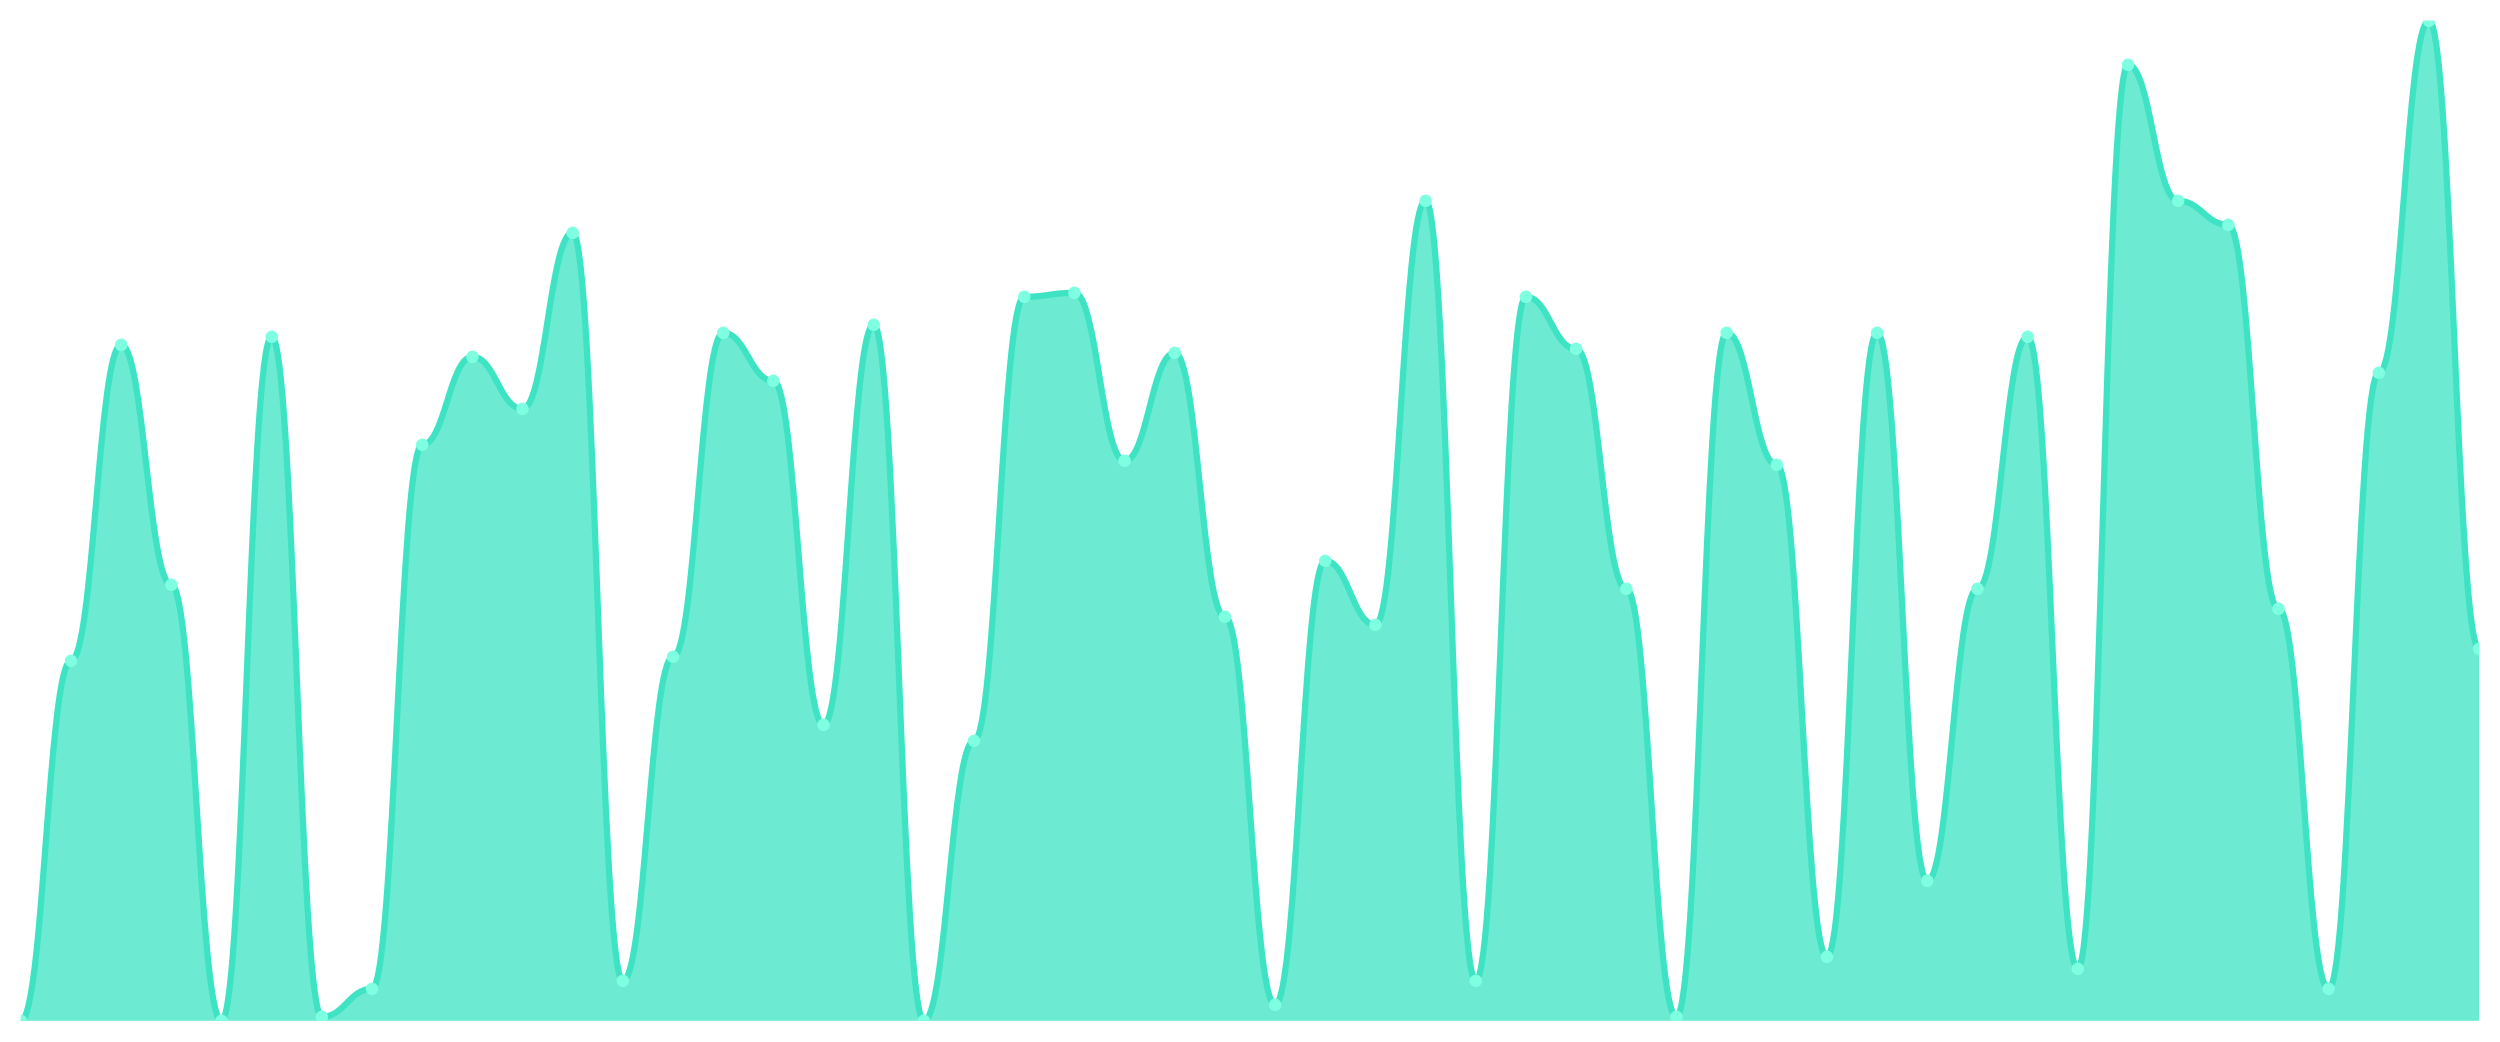
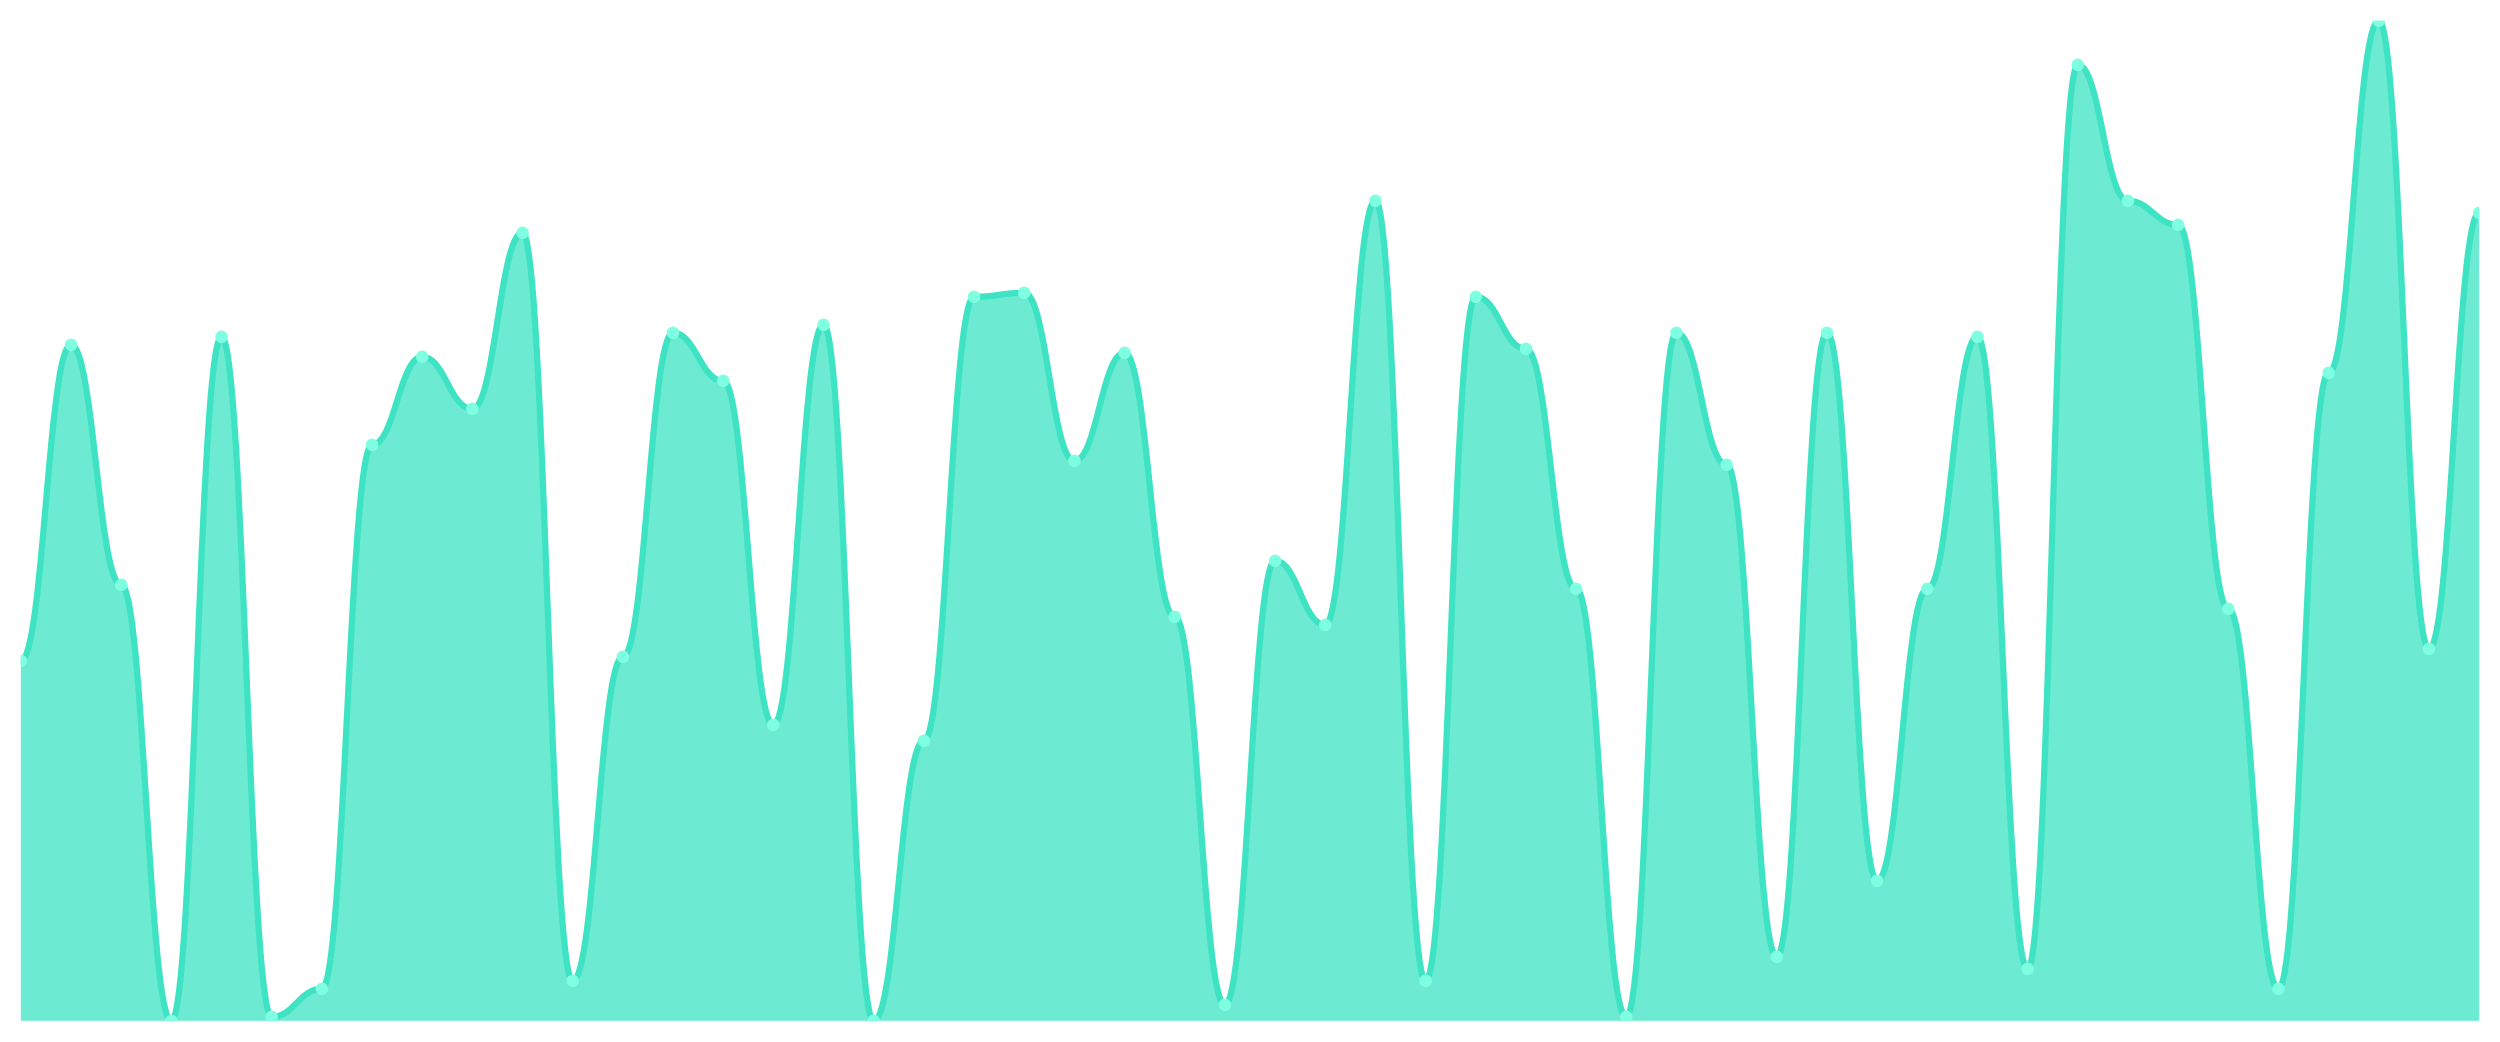
<svg xmlns="http://www.w3.org/2000/svg" viewBox="0 0 1200 500" width="1200" height="500">
  <defs>
    <clipPath id="c">
      <rect x="10" y="10" width="1180" height="480" />
    </clipPath>
  </defs>
  <rect width="1200" height="500" fill="none" />
  <g clip-path="url(#c)">
-     <path d="M 10,490 L 10,490 C 20.837,490 23.245,317.2 34.082,317.2 C 44.918,317.2 47.327,165.52 58.163,165.52 C 69,165.52 71.408,280.72 82.245,280.72 C 93.082,280.72 95.49,490 106.327,490 C 117.163,490 119.571,161.68 130.408,161.68 C 141.245,161.68 143.653,488.08 154.49,488.08 C 165.327,488.08 167.735,474.64 178.571,474.64 C 189.408,474.64 191.816,213.52 202.653,213.52 C 213.49,213.52 215.898,171.28 226.735,171.28 C 237.571,171.28 239.98,196.24 250.816,196.24 C 261.653,196.24 264.061,111.76 274.898,111.76 C 285.735,111.76 288.143,470.8 298.98,470.8 C 309.816,470.8 312.224,315.28 323.061,315.28 C 333.898,315.28 336.306,159.76 347.143,159.76 C 357.98,159.76 360.388,182.8 371.224,182.8 C 382.061,182.8 384.469,347.92 395.306,347.92 C 406.143,347.92 408.551,155.92 419.388,155.92 C 430.224,155.92 432.633,490 443.469,490 C 454.306,490 456.714,355.6 467.551,355.6 C 478.388,355.6 480.796,142.48 491.633,142.48 C 502.469,142.48 504.878,140.56 515.714,140.56 C 526.551,140.56 528.959,221.2 539.796,221.2 C 550.633,221.2 553.041,169.36 563.878,169.36 C 574.714,169.36 577.122,296.08 587.959,296.08 C 598.796,296.08 601.204,482.32 612.041,482.32 C 622.878,482.32 625.286,269.2 636.122,269.2 C 646.959,269.2 649.367,299.92 660.204,299.92 C 671.041,299.92 673.449,96.4 684.286,96.4 C 695.122,96.4 697.531,470.8 708.367,470.8 C 719.204,470.8 721.612,142.48 732.449,142.48 C 743.286,142.48 745.694,167.44 756.531,167.44 C 767.367,167.44 769.776,282.64 780.612,282.64 C 791.449,282.64 793.857,488.08 804.694,488.08 C 815.531,488.08 817.939,159.76 828.776,159.76 C 839.612,159.76 842.02,223.12 852.857,223.12 C 863.694,223.12 866.102,459.28 876.939,459.28 C 887.776,459.28 890.184,159.76 901.02,159.76 C 911.857,159.76 914.265,422.8 925.102,422.8 C 935.939,422.8 938.347,282.64 949.184,282.64 C 960.02,282.64 962.429,161.68 973.265,161.68 C 984.102,161.68 986.51,465.04 997.347,465.04 C 1008.184,465.04 1010.592,31.12 1021.429,31.12 C 1032.265,31.12 1034.673,96.4 1045.51,96.4 C 1056.347,96.4 1058.755,107.92 1069.592,107.92 C 1080.429,107.92 1082.837,292.24 1093.673,292.24 C 1104.51,292.24 1106.918,474.64 1117.755,474.64 C 1128.592,474.64 1131,178.96 1141.837,178.96 C 1152.673,178.96 1155.082,10 1165.918,10 C 1176.755,10 1179.163,311.44 1190,311.44 L 1190,490 Z" fill="rgba(61,227,195,0.75)" />
-     <path d="M 10,490 C 20.837,490 23.245,317.2 34.082,317.2 C 44.918,317.2 47.327,165.52 58.163,165.52 C 69,165.52 71.408,280.72 82.245,280.72 C 93.082,280.72 95.49,490 106.327,490 C 117.163,490 119.571,161.68 130.408,161.68 C 141.245,161.68 143.653,488.08 154.49,488.08 C 165.327,488.08 167.735,474.64 178.571,474.64 C 189.408,474.64 191.816,213.52 202.653,213.52 C 213.49,213.52 215.898,171.28 226.735,171.28 C 237.571,171.28 239.98,196.24 250.816,196.24 C 261.653,196.24 264.061,111.76 274.898,111.76 C 285.735,111.76 288.143,470.8 298.98,470.8 C 309.816,470.8 312.224,315.28 323.061,315.28 C 333.898,315.28 336.306,159.76 347.143,159.76 C 357.98,159.76 360.388,182.8 371.224,182.8 C 382.061,182.8 384.469,347.92 395.306,347.92 C 406.143,347.92 408.551,155.92 419.388,155.92 C 430.224,155.92 432.633,490 443.469,490 C 454.306,490 456.714,355.6 467.551,355.6 C 478.388,355.6 480.796,142.48 491.633,142.48 C 502.469,142.48 504.878,140.56 515.714,140.56 C 526.551,140.56 528.959,221.2 539.796,221.2 C 550.633,221.2 553.041,169.36 563.878,169.36 C 574.714,169.36 577.122,296.08 587.959,296.08 C 598.796,296.08 601.204,482.32 612.041,482.32 C 622.878,482.32 625.286,269.2 636.122,269.2 C 646.959,269.2 649.367,299.92 660.204,299.92 C 671.041,299.92 673.449,96.4 684.286,96.4 C 695.122,96.4 697.531,470.8 708.367,470.8 C 719.204,470.8 721.612,142.48 732.449,142.48 C 743.286,142.48 745.694,167.44 756.531,167.44 C 767.367,167.44 769.776,282.64 780.612,282.64 C 791.449,282.64 793.857,488.08 804.694,488.08 C 815.531,488.08 817.939,159.76 828.776,159.76 C 839.612,159.76 842.02,223.12 852.857,223.12 C 863.694,223.12 866.102,459.28 876.939,459.28 C 887.776,459.28 890.184,159.76 901.02,159.76 C 911.857,159.76 914.265,422.8 925.102,422.8 C 935.939,422.8 938.347,282.64 949.184,282.64 C 960.02,282.64 962.429,161.68 973.265,161.68 C 984.102,161.68 986.51,465.04 997.347,465.04 C 1008.184,465.04 1010.592,31.12 1021.429,31.12 C 1032.265,31.12 1034.673,96.4 1045.51,96.4 C 1056.347,96.4 1058.755,107.92 1069.592,107.92 C 1080.429,107.92 1082.837,292.24 1093.673,292.24 C 1104.51,292.24 1106.918,474.64 1117.755,474.64 C 1128.592,474.64 1131,178.96 1141.837,178.96 C 1152.673,178.96 1155.082,10 1165.918,10 C 1176.755,10 1179.163,311.44 1190,311.44" fill="none" stroke="#3de3c3" stroke-width="3" stroke-linecap="round" stroke-linejoin="round" />
-     <circle cx="10" cy="490" r="3" fill="#7fffe1" />
-     <circle cx="34.082" cy="317.2" r="3" fill="#7fffe1" />
-     <circle cx="58.163" cy="165.52" r="3" fill="#7fffe1" />
-     <circle cx="82.245" cy="280.72" r="3" fill="#7fffe1" />
-     <circle cx="106.327" cy="490" r="3" fill="#7fffe1" />
-     <circle cx="130.408" cy="161.68" r="3" fill="#7fffe1" />
-     <circle cx="154.49" cy="488.08" r="3" fill="#7fffe1" />
-     <circle cx="178.571" cy="474.64" r="3" fill="#7fffe1" />
-     <circle cx="202.653" cy="213.52" r="3" fill="#7fffe1" />
-     <circle cx="226.735" cy="171.28" r="3" fill="#7fffe1" />
-     <circle cx="250.816" cy="196.24" r="3" fill="#7fffe1" />
-     <circle cx="274.898" cy="111.76" r="3" fill="#7fffe1" />
-     <circle cx="298.98" cy="470.8" r="3" fill="#7fffe1" />
-     <circle cx="323.061" cy="315.28" r="3" fill="#7fffe1" />
-     <circle cx="347.143" cy="159.76" r="3" fill="#7fffe1" />
-     <circle cx="371.224" cy="182.8" r="3" fill="#7fffe1" />
-     <circle cx="395.306" cy="347.92" r="3" fill="#7fffe1" />
-     <circle cx="419.388" cy="155.92" r="3" fill="#7fffe1" />
-     <circle cx="443.469" cy="490" r="3" fill="#7fffe1" />
-     <circle cx="467.551" cy="355.6" r="3" fill="#7fffe1" />
-     <circle cx="491.633" cy="142.48" r="3" fill="#7fffe1" />
-     <circle cx="515.714" cy="140.56" r="3" fill="#7fffe1" />
-     <circle cx="539.796" cy="221.2" r="3" fill="#7fffe1" />
-     <circle cx="563.878" cy="169.36" r="3" fill="#7fffe1" />
-     <circle cx="587.959" cy="296.08" r="3" fill="#7fffe1" />
-     <circle cx="612.041" cy="482.32" r="3" fill="#7fffe1" />
-     <circle cx="636.122" cy="269.2" r="3" fill="#7fffe1" />
-     <circle cx="660.204" cy="299.92" r="3" fill="#7fffe1" />
-     <circle cx="684.286" cy="96.4" r="3" fill="#7fffe1" />
-     <circle cx="708.367" cy="470.8" r="3" fill="#7fffe1" />
-     <circle cx="732.449" cy="142.48" r="3" fill="#7fffe1" />
-     <circle cx="756.531" cy="167.44" r="3" fill="#7fffe1" />
-     <circle cx="780.612" cy="282.64" r="3" fill="#7fffe1" />
-     <circle cx="804.694" cy="488.08" r="3" fill="#7fffe1" />
-     <circle cx="828.776" cy="159.76" r="3" fill="#7fffe1" />
-     <circle cx="852.857" cy="223.12" r="3" fill="#7fffe1" />
-     <circle cx="876.939" cy="459.28" r="3" fill="#7fffe1" />
-     <circle cx="901.02" cy="159.76" r="3" fill="#7fffe1" />
-     <circle cx="925.102" cy="422.8" r="3" fill="#7fffe1" />
-     <circle cx="949.184" cy="282.64" r="3" fill="#7fffe1" />
-     <circle cx="973.265" cy="161.68" r="3" fill="#7fffe1" />
-     <circle cx="997.347" cy="465.04" r="3" fill="#7fffe1" />
-     <circle cx="1021.429" cy="31.12" r="3" fill="#7fffe1" />
-     <circle cx="1045.51" cy="96.4" r="3" fill="#7fffe1" />
-     <circle cx="1069.592" cy="107.92" r="3" fill="#7fffe1" />
-     <circle cx="1093.673" cy="292.24" r="3" fill="#7fffe1" />
-     <circle cx="1117.755" cy="474.64" r="3" fill="#7fffe1" />
-     <circle cx="1141.837" cy="178.96" r="3" fill="#7fffe1" />
-     <circle cx="1165.918" cy="10" r="3" fill="#7fffe1" />
-     <circle cx="1190" cy="311.44" r="3" fill="#7fffe1" />
+     <path d="M 10,490 L 10,317.2 C 20.837,317.2 23.245,165.52 34.082,165.52 C 44.918,165.52 47.327,280.72 58.163,280.72 C 69,280.72 71.408,490 82.245,490 C 93.082,490 95.49,161.68 106.327,161.68 C 117.163,161.68 119.571,488.08 130.408,488.08 C 141.245,488.08 143.653,474.64 154.49,474.64 C 165.327,474.64 167.735,213.52 178.571,213.52 C 189.408,213.52 191.816,171.28 202.653,171.28 C 213.49,171.28 215.898,196.24 226.735,196.24 C 237.571,196.24 239.98,111.76 250.816,111.76 C 261.653,111.76 264.061,470.8 274.898,470.8 C 285.735,470.8 288.143,315.28 298.98,315.28 C 309.816,315.28 312.224,159.76 323.061,159.76 C 333.898,159.76 336.306,182.8 347.143,182.8 C 357.98,182.8 360.388,347.92 371.224,347.92 C 382.061,347.92 384.469,155.92 395.306,155.92 C 406.143,155.92 408.551,490 419.388,490 C 430.224,490 432.633,355.6 443.469,355.6 C 454.306,355.6 456.714,142.48 467.551,142.48 C 478.388,142.48 480.796,140.56 491.633,140.56 C 502.469,140.56 504.878,221.2 515.714,221.2 C 526.551,221.2 528.959,169.36 539.796,169.36 C 550.633,169.36 553.041,296.08 563.878,296.08 C 574.714,296.08 577.122,482.32 587.959,482.32 C 598.796,482.32 601.204,269.2 612.041,269.2 C 622.878,269.2 625.286,299.92 636.122,299.92 C 646.959,299.92 649.367,96.4 660.204,96.4 C 671.041,96.4 673.449,470.8 684.286,470.8 C 695.122,470.8 697.531,142.48 708.367,142.48 C 719.204,142.48 721.612,167.44 732.449,167.44 C 743.286,167.44 745.694,282.64 756.531,282.64 C 767.367,282.64 769.776,488.08 780.612,488.08 C 791.449,488.08 793.857,159.76 804.694,159.76 C 815.531,159.76 817.939,223.12 828.776,223.12 C 839.612,223.12 842.02,459.28 852.857,459.28 C 863.694,459.28 866.102,159.76 876.939,159.76 C 887.776,159.76 890.184,422.8 901.02,422.8 C 911.857,422.8 914.265,282.64 925.102,282.64 C 935.939,282.64 938.347,161.68 949.184,161.68 C 960.02,161.68 962.429,465.04 973.265,465.04 C 984.102,465.04 986.51,31.12 997.347,31.12 C 1008.184,31.12 1010.592,96.4 1021.429,96.4 C 1032.265,96.4 1034.673,107.92 1045.51,107.92 C 1056.347,107.92 1058.755,292.24 1069.592,292.24 C 1080.429,292.24 1082.837,474.64 1093.673,474.64 C 1104.51,474.64 1106.918,178.96 1117.755,178.96 C 1128.592,178.96 1131,10 1141.837,10 C 1152.673,10 1155.082,311.44 1165.918,311.44 C 1176.755,311.44 1179.163,102.16 1190,102.16 L 1190,490 Z" fill="rgba(61,227,195,0.75)" />
+     <path d="M 10,317.2 C 20.837,317.2 23.245,165.52 34.082,165.52 C 44.918,165.52 47.327,280.72 58.163,280.72 C 69,280.72 71.408,490 82.245,490 C 93.082,490 95.49,161.68 106.327,161.68 C 117.163,161.68 119.571,488.08 130.408,488.08 C 141.245,488.08 143.653,474.64 154.49,474.64 C 165.327,474.64 167.735,213.52 178.571,213.52 C 189.408,213.52 191.816,171.28 202.653,171.28 C 213.49,171.28 215.898,196.24 226.735,196.24 C 237.571,196.24 239.98,111.76 250.816,111.76 C 261.653,111.76 264.061,470.8 274.898,470.8 C 285.735,470.8 288.143,315.28 298.98,315.28 C 309.816,315.28 312.224,159.76 323.061,159.76 C 333.898,159.76 336.306,182.8 347.143,182.8 C 357.98,182.8 360.388,347.92 371.224,347.92 C 382.061,347.92 384.469,155.92 395.306,155.92 C 406.143,155.92 408.551,490 419.388,490 C 430.224,490 432.633,355.6 443.469,355.6 C 454.306,355.6 456.714,142.48 467.551,142.48 C 478.388,142.48 480.796,140.56 491.633,140.56 C 502.469,140.56 504.878,221.2 515.714,221.2 C 526.551,221.2 528.959,169.36 539.796,169.36 C 550.633,169.36 553.041,296.08 563.878,296.08 C 574.714,296.08 577.122,482.32 587.959,482.32 C 598.796,482.32 601.204,269.2 612.041,269.2 C 622.878,269.2 625.286,299.92 636.122,299.92 C 646.959,299.92 649.367,96.4 660.204,96.4 C 671.041,96.4 673.449,470.8 684.286,470.8 C 695.122,470.8 697.531,142.48 708.367,142.48 C 719.204,142.48 721.612,167.44 732.449,167.44 C 743.286,167.44 745.694,282.64 756.531,282.64 C 767.367,282.64 769.776,488.08 780.612,488.08 C 791.449,488.08 793.857,159.76 804.694,159.76 C 815.531,159.76 817.939,223.12 828.776,223.12 C 839.612,223.12 842.02,459.28 852.857,459.28 C 863.694,459.28 866.102,159.76 876.939,159.76 C 887.776,159.76 890.184,422.8 901.02,422.8 C 911.857,422.8 914.265,282.64 925.102,282.64 C 935.939,282.64 938.347,161.68 949.184,161.68 C 960.02,161.68 962.429,465.04 973.265,465.04 C 984.102,465.04 986.51,31.12 997.347,31.12 C 1008.184,31.12 1010.592,96.4 1021.429,96.4 C 1032.265,96.4 1034.673,107.92 1045.51,107.92 C 1056.347,107.92 1058.755,292.24 1069.592,292.24 C 1080.429,292.24 1082.837,474.64 1093.673,474.64 C 1104.51,474.64 1106.918,178.96 1117.755,178.96 C 1128.592,178.96 1131,10 1141.837,10 C 1152.673,10 1155.082,311.44 1165.918,311.44 C 1176.755,311.44 1179.163,102.16 1190,102.16" fill="none" stroke="#3de3c3" stroke-width="3" stroke-linecap="round" stroke-linejoin="round" />
+     <circle cx="10" cy="317.2" r="3" fill="#7fffe1" />
+     <circle cx="34.082" cy="165.52" r="3" fill="#7fffe1" />
+     <circle cx="58.163" cy="280.72" r="3" fill="#7fffe1" />
+     <circle cx="82.245" cy="490" r="3" fill="#7fffe1" />
+     <circle cx="106.327" cy="161.68" r="3" fill="#7fffe1" />
+     <circle cx="130.408" cy="488.08" r="3" fill="#7fffe1" />
+     <circle cx="154.49" cy="474.64" r="3" fill="#7fffe1" />
+     <circle cx="178.571" cy="213.52" r="3" fill="#7fffe1" />
+     <circle cx="202.653" cy="171.28" r="3" fill="#7fffe1" />
+     <circle cx="226.735" cy="196.24" r="3" fill="#7fffe1" />
+     <circle cx="250.816" cy="111.76" r="3" fill="#7fffe1" />
+     <circle cx="274.898" cy="470.8" r="3" fill="#7fffe1" />
+     <circle cx="298.98" cy="315.28" r="3" fill="#7fffe1" />
+     <circle cx="323.061" cy="159.76" r="3" fill="#7fffe1" />
+     <circle cx="347.143" cy="182.8" r="3" fill="#7fffe1" />
+     <circle cx="371.224" cy="347.92" r="3" fill="#7fffe1" />
+     <circle cx="395.306" cy="155.92" r="3" fill="#7fffe1" />
+     <circle cx="419.388" cy="490" r="3" fill="#7fffe1" />
+     <circle cx="443.469" cy="355.6" r="3" fill="#7fffe1" />
+     <circle cx="467.551" cy="142.48" r="3" fill="#7fffe1" />
+     <circle cx="491.633" cy="140.56" r="3" fill="#7fffe1" />
+     <circle cx="515.714" cy="221.2" r="3" fill="#7fffe1" />
+     <circle cx="539.796" cy="169.36" r="3" fill="#7fffe1" />
+     <circle cx="563.878" cy="296.08" r="3" fill="#7fffe1" />
+     <circle cx="587.959" cy="482.32" r="3" fill="#7fffe1" />
+     <circle cx="612.041" cy="269.2" r="3" fill="#7fffe1" />
+     <circle cx="636.122" cy="299.92" r="3" fill="#7fffe1" />
+     <circle cx="660.204" cy="96.4" r="3" fill="#7fffe1" />
+     <circle cx="684.286" cy="470.8" r="3" fill="#7fffe1" />
+     <circle cx="708.367" cy="142.48" r="3" fill="#7fffe1" />
+     <circle cx="732.449" cy="167.44" r="3" fill="#7fffe1" />
+     <circle cx="756.531" cy="282.64" r="3" fill="#7fffe1" />
+     <circle cx="780.612" cy="488.08" r="3" fill="#7fffe1" />
+     <circle cx="804.694" cy="159.76" r="3" fill="#7fffe1" />
+     <circle cx="828.776" cy="223.12" r="3" fill="#7fffe1" />
+     <circle cx="852.857" cy="459.28" r="3" fill="#7fffe1" />
+     <circle cx="876.939" cy="159.76" r="3" fill="#7fffe1" />
+     <circle cx="901.02" cy="422.8" r="3" fill="#7fffe1" />
+     <circle cx="925.102" cy="282.64" r="3" fill="#7fffe1" />
+     <circle cx="949.184" cy="161.68" r="3" fill="#7fffe1" />
+     <circle cx="973.265" cy="465.04" r="3" fill="#7fffe1" />
+     <circle cx="997.347" cy="31.12" r="3" fill="#7fffe1" />
+     <circle cx="1021.429" cy="96.4" r="3" fill="#7fffe1" />
+     <circle cx="1045.51" cy="107.92" r="3" fill="#7fffe1" />
+     <circle cx="1069.592" cy="292.24" r="3" fill="#7fffe1" />
+     <circle cx="1093.673" cy="474.64" r="3" fill="#7fffe1" />
+     <circle cx="1117.755" cy="178.96" r="3" fill="#7fffe1" />
+     <circle cx="1141.837" cy="10" r="3" fill="#7fffe1" />
+     <circle cx="1165.918" cy="311.44" r="3" fill="#7fffe1" />
+     <circle cx="1190" cy="102.16" r="3" fill="#7fffe1" />
  </g>
</svg>
